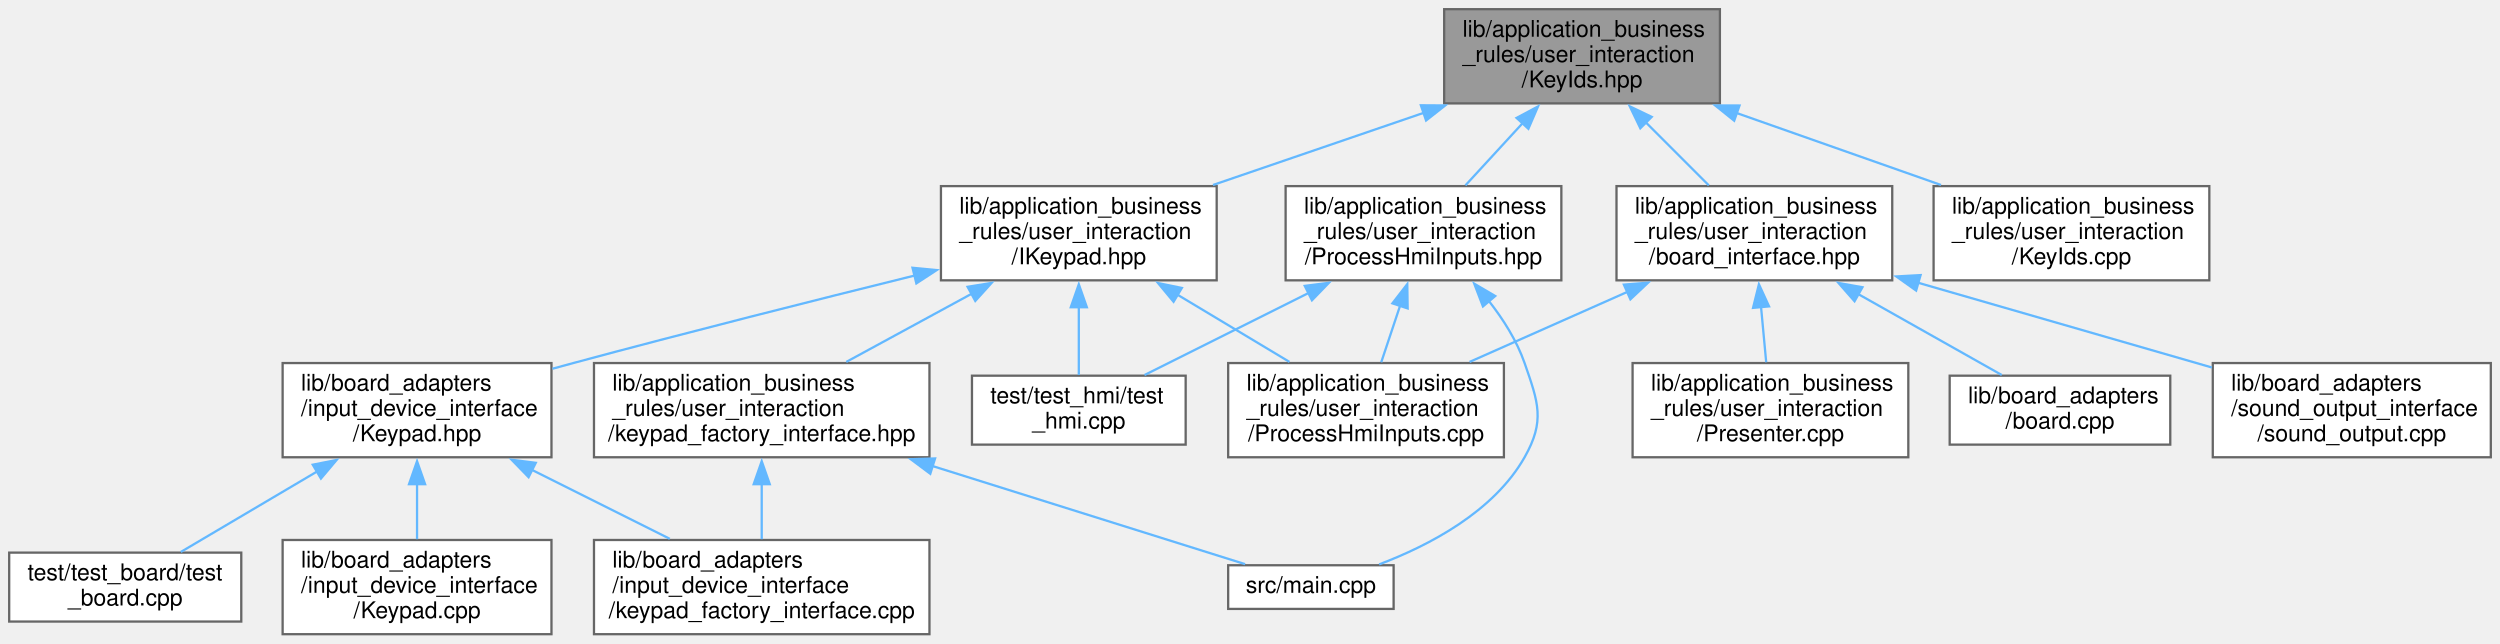
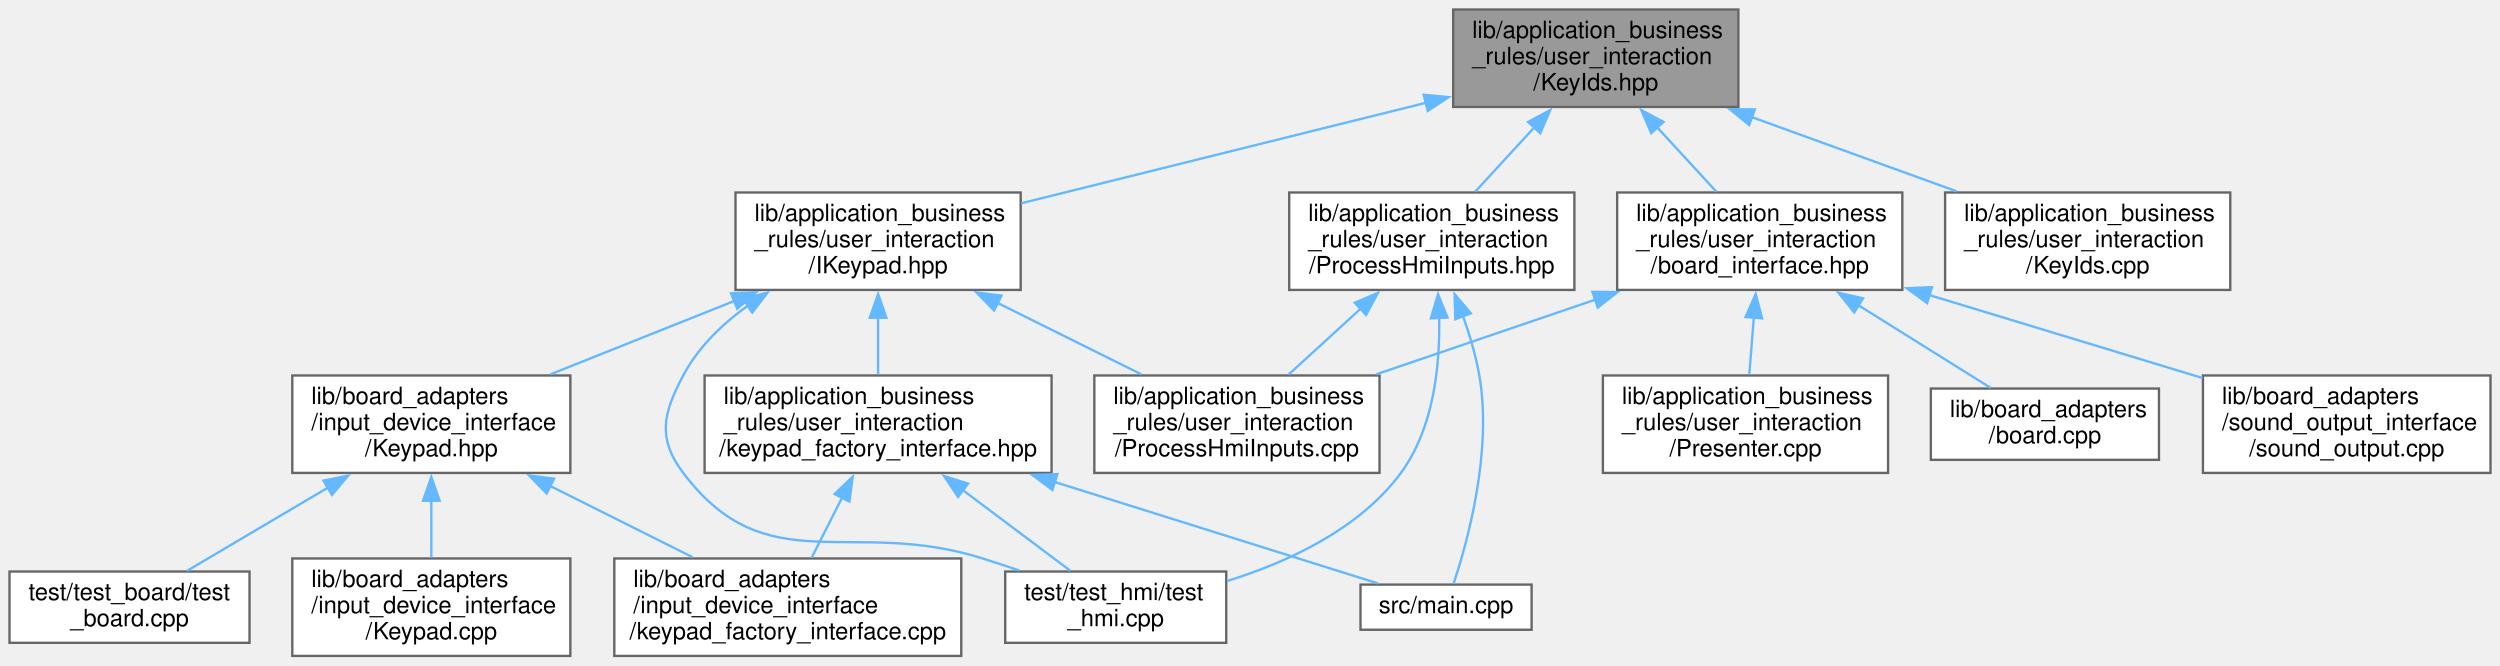
- <svg xmlns="http://www.w3.org/2000/svg" xmlns:xlink="http://www.w3.org/1999/xlink" width="1088pt" height="280pt" viewBox="0.00 0.00 1088.00 280.00">
+ <svg xmlns="http://www.w3.org/2000/svg" xmlns:xlink="http://www.w3.org/1999/xlink" width="1052pt" height="280pt" viewBox="0.00 0.00 1052.00 280.00">
  <g id="graph0" class="graph" transform="scale(1 1) rotate(0) translate(4 276)">
    <g id="node1" class="node">
      <g id="a_node1">
        <a xlink:title=" ">
-           <polygon fill="#999999" stroke="#666666" points="744.5,-272 624.5,-272 624.5,-231 744.5,-231 744.5,-272" />
-           <text text-anchor="start" x="632.5" y="-260" font-family="Helvetica,sans-Serif" font-size="10.00">lib/application_business</text>
-           <text text-anchor="start" x="632.5" y="-249" font-family="Helvetica,sans-Serif" font-size="10.00">_rules/user_interaction</text>
-           <text text-anchor="middle" x="684.5" y="-238" font-family="Helvetica,sans-Serif" font-size="10.00">/KeyIds.hpp</text>
+           <polygon fill="#999999" stroke="#666666" points="727.5,-272 607.5,-272 607.5,-231 727.5,-231 727.5,-272" />
+           <text text-anchor="start" x="615.5" y="-260" font-family="Helvetica,sans-Serif" font-size="10.00">lib/application_business</text>
+           <text text-anchor="start" x="615.5" y="-249" font-family="Helvetica,sans-Serif" font-size="10.00">_rules/user_interaction</text>
+           <text text-anchor="middle" x="667.5" y="-238" font-family="Helvetica,sans-Serif" font-size="10.00">/KeyIds.hpp</text>
        </a>
      </g>
    </g>
    <g id="node2" class="node">
      <g id="a_node2">
        <a xlink:href="IKeypad_8hpp.xhtml" target="_top" xlink:title=" ">
-           <polygon fill="white" stroke="#666666" points="525.5,-195 405.5,-195 405.5,-154 525.5,-154 525.5,-195" />
-           <text text-anchor="start" x="413.5" y="-183" font-family="Helvetica,sans-Serif" font-size="10.00">lib/application_business</text>
-           <text text-anchor="start" x="413.5" y="-172" font-family="Helvetica,sans-Serif" font-size="10.00">_rules/user_interaction</text>
-           <text text-anchor="middle" x="465.5" y="-161" font-family="Helvetica,sans-Serif" font-size="10.00">/IKeypad.hpp</text>
+           <polygon fill="white" stroke="#666666" points="425.5,-195 305.5,-195 305.5,-154 425.5,-154 425.5,-195" />
+           <text text-anchor="start" x="313.5" y="-183" font-family="Helvetica,sans-Serif" font-size="10.00">lib/application_business</text>
+           <text text-anchor="start" x="313.5" y="-172" font-family="Helvetica,sans-Serif" font-size="10.00">_rules/user_interaction</text>
+           <text text-anchor="middle" x="365.5" y="-161" font-family="Helvetica,sans-Serif" font-size="10.00">/IKeypad.hpp</text>
        </a>
      </g>
    </g>
    <g id="edge1" class="edge">
-       <path fill="none" stroke="#63b8ff" d="M615.75,-226.95C586.24,-216.85 552.14,-205.17 523.88,-195.49" />
-       <polygon fill="#63b8ff" stroke="#63b8ff" points="614.36,-230.18 624.96,-230.11 616.63,-223.56 614.36,-230.18" />
+       <path fill="none" stroke="#63b8ff" d="M596,-232.74C544.16,-219.87 474.83,-202.65 425.78,-190.47" />
+       <polygon fill="#63b8ff" stroke="#63b8ff" points="595.09,-236.12 605.64,-235.14 596.78,-229.33 595.09,-236.12" />
    </g>
    <g id="node11" class="node">
      <g id="a_node11">
        <a xlink:href="KeyIds_8cpp.xhtml" target="_top" xlink:title=" ">
-           <polygon fill="white" stroke="#666666" points="957.5,-195 837.5,-195 837.5,-154 957.5,-154 957.5,-195" />
-           <text text-anchor="start" x="845.5" y="-183" font-family="Helvetica,sans-Serif" font-size="10.00">lib/application_business</text>
-           <text text-anchor="start" x="845.5" y="-172" font-family="Helvetica,sans-Serif" font-size="10.00">_rules/user_interaction</text>
-           <text text-anchor="middle" x="897.5" y="-161" font-family="Helvetica,sans-Serif" font-size="10.00">/KeyIds.cpp</text>
-         </a>
-       </g>
-     </g>
-     <g id="edge11" class="edge">
-       <path fill="none" stroke="#63b8ff" d="M751.75,-226.82C780.36,-216.75 813.36,-205.13 840.72,-195.49" />
-       <polygon fill="#63b8ff" stroke="#63b8ff" points="750.72,-223.47 742.45,-230.1 753.04,-230.08 750.72,-223.47" />
+           <polygon fill="white" stroke="#666666" points="934.5,-195 814.5,-195 814.5,-154 934.5,-154 934.5,-195" />
+           <text text-anchor="start" x="822.5" y="-183" font-family="Helvetica,sans-Serif" font-size="10.00">lib/application_business</text>
+           <text text-anchor="start" x="822.5" y="-172" font-family="Helvetica,sans-Serif" font-size="10.00">_rules/user_interaction</text>
+           <text text-anchor="middle" x="874.5" y="-161" font-family="Helvetica,sans-Serif" font-size="10.00">/KeyIds.cpp</text>
+         </a>
+       </g>
+     </g>
+     <g id="edge12" class="edge">
+       <path fill="none" stroke="#63b8ff" d="M733.22,-226.69C760.94,-216.65 792.84,-205.09 819.31,-195.49" />
+       <polygon fill="#63b8ff" stroke="#63b8ff" points="732.06,-223.39 723.85,-230.08 734.45,-229.97 732.06,-223.39" />
    </g>
    <g id="node12" class="node">
      <g id="a_node12">
        <a xlink:href="ProcessHmiInputs_8hpp.xhtml" target="_top" xlink:title=" ">
-           <polygon fill="white" stroke="#666666" points="675.5,-195 555.5,-195 555.5,-154 675.5,-154 675.5,-195" />
-           <text text-anchor="start" x="563.5" y="-183" font-family="Helvetica,sans-Serif" font-size="10.00">lib/application_business</text>
-           <text text-anchor="start" x="563.5" y="-172" font-family="Helvetica,sans-Serif" font-size="10.00">_rules/user_interaction</text>
-           <text text-anchor="middle" x="615.5" y="-161" font-family="Helvetica,sans-Serif" font-size="10.00">/ProcessHmiInputs.hpp</text>
-         </a>
-       </g>
-     </g>
-     <g id="edge12" class="edge">
-       <path fill="none" stroke="#63b8ff" d="M658.7,-222.46C650.4,-213.44 641.39,-203.64 633.75,-195.33" />
-       <polygon fill="#63b8ff" stroke="#63b8ff" points="656,-224.69 665.35,-229.68 661.15,-219.95 656,-224.69" />
+           <polygon fill="white" stroke="#666666" points="658.5,-195 538.5,-195 538.5,-154 658.5,-154 658.5,-195" />
+           <text text-anchor="start" x="546.5" y="-183" font-family="Helvetica,sans-Serif" font-size="10.00">lib/application_business</text>
+           <text text-anchor="start" x="546.5" y="-172" font-family="Helvetica,sans-Serif" font-size="10.00">_rules/user_interaction</text>
+           <text text-anchor="middle" x="598.5" y="-161" font-family="Helvetica,sans-Serif" font-size="10.00">/ProcessHmiInputs.hpp</text>
+         </a>
+       </g>
+     </g>
+     <g id="edge13" class="edge">
+       <path fill="none" stroke="#63b8ff" d="M641.7,-222.46C633.4,-213.44 624.39,-203.64 616.75,-195.33" />
+       <polygon fill="#63b8ff" stroke="#63b8ff" points="639,-224.69 648.35,-229.68 644.15,-219.95 639,-224.69" />
    </g>
    <g id="node13" class="node">
      <g id="a_node13">
        <a xlink:href="board__interface_8hpp.xhtml" target="_top" xlink:title=" ">
-           <polygon fill="white" stroke="#666666" points="819.5,-195 699.5,-195 699.5,-154 819.5,-154 819.5,-195" />
-           <text text-anchor="start" x="707.5" y="-183" font-family="Helvetica,sans-Serif" font-size="10.00">lib/application_business</text>
-           <text text-anchor="start" x="707.5" y="-172" font-family="Helvetica,sans-Serif" font-size="10.00">_rules/user_interaction</text>
-           <text text-anchor="middle" x="759.5" y="-161" font-family="Helvetica,sans-Serif" font-size="10.00">/board_interface.hpp</text>
-         </a>
-       </g>
-     </g>
-     <g id="edge16" class="edge">
-       <path fill="none" stroke="#63b8ff" d="M712.26,-222.74C721.36,-213.64 731.28,-203.72 739.67,-195.33" />
-       <polygon fill="#63b8ff" stroke="#63b8ff" points="709.87,-220.18 705.28,-229.72 714.82,-225.13 709.87,-220.18" />
+           <polygon fill="white" stroke="#666666" points="796.5,-195 676.5,-195 676.5,-154 796.5,-154 796.5,-195" />
+           <text text-anchor="start" x="684.5" y="-183" font-family="Helvetica,sans-Serif" font-size="10.00">lib/application_business</text>
+           <text text-anchor="start" x="684.5" y="-172" font-family="Helvetica,sans-Serif" font-size="10.00">_rules/user_interaction</text>
+           <text text-anchor="middle" x="736.5" y="-161" font-family="Helvetica,sans-Serif" font-size="10.00">/board_interface.hpp</text>
+         </a>
+       </g>
+     </g>
+     <g id="edge17" class="edge">
+       <path fill="none" stroke="#63b8ff" d="M693.3,-222.46C701.6,-213.44 710.61,-203.64 718.25,-195.33" />
+       <polygon fill="#63b8ff" stroke="#63b8ff" points="690.85,-219.95 686.65,-229.68 696,-224.69 690.85,-219.95" />
    </g>
    <g id="node3" class="node">
      <g id="a_node3">
        <a xlink:href="ProcessHmiInputs_8cpp.xhtml" target="_top" xlink:title=" ">
-           <polygon fill="white" stroke="#666666" points="650.5,-118 530.5,-118 530.5,-77 650.5,-77 650.5,-118" />
-           <text text-anchor="start" x="538.5" y="-106" font-family="Helvetica,sans-Serif" font-size="10.00">lib/application_business</text>
-           <text text-anchor="start" x="538.5" y="-95" font-family="Helvetica,sans-Serif" font-size="10.00">_rules/user_interaction</text>
-           <text text-anchor="middle" x="590.5" y="-84" font-family="Helvetica,sans-Serif" font-size="10.00">/ProcessHmiInputs.cpp</text>
+           <polygon fill="white" stroke="#666666" points="576.5,-118 456.5,-118 456.5,-77 576.5,-77 576.5,-118" />
+           <text text-anchor="start" x="464.5" y="-106" font-family="Helvetica,sans-Serif" font-size="10.00">lib/application_business</text>
+           <text text-anchor="start" x="464.5" y="-95" font-family="Helvetica,sans-Serif" font-size="10.00">_rules/user_interaction</text>
+           <text text-anchor="middle" x="516.5" y="-84" font-family="Helvetica,sans-Serif" font-size="10.00">/ProcessHmiInputs.cpp</text>
        </a>
      </g>
    </g>
    <g id="edge2" class="edge">
-       <path fill="none" stroke="#63b8ff" d="M508.33,-147.8C524.3,-138.22 542.18,-127.49 557.18,-118.49" />
-       <polygon fill="#63b8ff" stroke="#63b8ff" points="506.74,-144.67 499.97,-152.82 510.34,-150.68 506.74,-144.67" />
+       <path fill="none" stroke="#63b8ff" d="M415.87,-148.48C435.51,-138.73 457.7,-127.7 476.24,-118.49" />
+       <polygon fill="#63b8ff" stroke="#63b8ff" points="414.32,-145.34 406.92,-152.92 417.44,-151.61 414.32,-145.34" />
    </g>
    <g id="node4" class="node">
      <g id="a_node4">
        <a xlink:href="keypad__factory__interface_8hpp.xhtml" target="_top" xlink:title=" ">
-           <polygon fill="white" stroke="#666666" points="400.5,-118 254.5,-118 254.5,-77 400.5,-77 400.5,-118" />
-           <text text-anchor="start" x="262.5" y="-106" font-family="Helvetica,sans-Serif" font-size="10.00">lib/application_business</text>
-           <text text-anchor="start" x="262.5" y="-95" font-family="Helvetica,sans-Serif" font-size="10.00">_rules/user_interaction</text>
-           <text text-anchor="middle" x="327.5" y="-84" font-family="Helvetica,sans-Serif" font-size="10.00">/keypad_factory_interface.hpp</text>
+           <polygon fill="white" stroke="#666666" points="438.5,-118 292.5,-118 292.5,-77 438.5,-77 438.5,-118" />
+           <text text-anchor="start" x="300.5" y="-106" font-family="Helvetica,sans-Serif" font-size="10.00">lib/application_business</text>
+           <text text-anchor="start" x="300.5" y="-95" font-family="Helvetica,sans-Serif" font-size="10.00">_rules/user_interaction</text>
+           <text text-anchor="middle" x="365.5" y="-84" font-family="Helvetica,sans-Serif" font-size="10.00">/keypad_factory_interface.hpp</text>
        </a>
      </g>
    </g>
    <g id="edge3" class="edge">
-       <path fill="none" stroke="#63b8ff" d="M419.22,-148.35C401.33,-138.63 381.16,-127.66 364.29,-118.49" />
-       <polygon fill="#63b8ff" stroke="#63b8ff" points="417.09,-151.18 427.55,-152.88 420.44,-145.03 417.09,-151.18" />
+       <path fill="none" stroke="#63b8ff" d="M365.5,-142.36C365.5,-134.24 365.5,-125.7 365.5,-118.33" />
+       <polygon fill="#63b8ff" stroke="#63b8ff" points="362,-142.28 365.5,-152.28 369,-142.28 362,-142.28" />
    </g>
    <g id="node7" class="node">
      <g id="a_node7">
+         <a xlink:href="test__hmi_8cpp.xhtml" target="_top" xlink:title=" ">
+           <polygon fill="white" stroke="#666666" points="512,-35.5 419,-35.5 419,-5.5 512,-5.5 512,-35.5" />
+           <text text-anchor="start" x="427" y="-23.5" font-family="Helvetica,sans-Serif" font-size="10.00">test/test_hmi/test</text>
+           <text text-anchor="middle" x="465.5" y="-12.5" font-family="Helvetica,sans-Serif" font-size="10.00">_hmi.cpp</text>
+         </a>
+       </g>
+     </g>
+     <g id="edge11" class="edge">
+       <path fill="none" stroke="#63b8ff" d="M310.87,-147.53C299.89,-139.65 289.8,-129.86 283.5,-118 274.96,-101.9 272.53,-91.55 283.5,-77 318.57,-30.5 353.98,-58.58 409.5,-41 414.51,-39.41 419.74,-37.69 424.91,-35.94" />
+       <polygon fill="#63b8ff" stroke="#63b8ff" points="308.7,-150.3 318.97,-152.87 312.55,-144.45 308.7,-150.3" />
+     </g>
+     <g id="node8" class="node">
+       <g id="a_node8">
        <a xlink:href="Keypad_8hpp.xhtml" target="_top" xlink:title=" ">
          <polygon fill="white" stroke="#666666" points="236,-118 119,-118 119,-77 236,-77 236,-118" />
          <text text-anchor="start" x="127" y="-106" font-family="Helvetica,sans-Serif" font-size="10.00">lib/board_adapters</text>
          <text text-anchor="start" x="127" y="-95" font-family="Helvetica,sans-Serif" font-size="10.00">/input_device_interface</text>
          <text text-anchor="middle" x="177.5" y="-84" font-family="Helvetica,sans-Serif" font-size="10.00">/Keypad.hpp</text>
        </a>
      </g>
    </g>
-     <g id="edge6" class="edge">
-       <path fill="none" stroke="#63b8ff" d="M394.18,-156.12C351.05,-145.46 295.01,-131.34 245.5,-118 242.54,-117.2 239.5,-116.37 236.44,-115.53" />
-       <polygon fill="#63b8ff" stroke="#63b8ff" points="393.12,-159.47 403.67,-158.46 394.8,-152.67 393.12,-159.47" />
-     </g>
-     <g id="node10" class="node">
-       <g id="a_node10">
-         <a xlink:href="test__hmi_8cpp.xhtml" target="_top" xlink:title=" ">
-           <polygon fill="white" stroke="#666666" points="512,-112.5 419,-112.5 419,-82.5 512,-82.5 512,-112.5" />
-           <text text-anchor="start" x="427" y="-100.5" font-family="Helvetica,sans-Serif" font-size="10.00">test/test_hmi/test</text>
-           <text text-anchor="middle" x="465.5" y="-89.5" font-family="Helvetica,sans-Serif" font-size="10.00">_hmi.cpp</text>
-         </a>
-       </g>
-     </g>
-     <g id="edge10" class="edge">
-       <path fill="none" stroke="#63b8ff" d="M465.5,-142.28C465.5,-132.07 465.5,-121.21 465.5,-112.86" />
-       <polygon fill="#63b8ff" stroke="#63b8ff" points="462,-142.28 465.5,-152.28 469,-142.28 462,-142.28" />
+     <g id="edge7" class="edge">
+       <path fill="none" stroke="#63b8ff" d="M305.14,-149.42C280.13,-139.44 251.45,-128 227.62,-118.49" />
+       <polygon fill="#63b8ff" stroke="#63b8ff" points="303.62,-152.58 314.21,-153.04 306.22,-146.08 303.62,-152.58" />
    </g>
    <g id="node5" class="node">
      <g id="a_node5">
        <a xlink:href="keypad__factory__interface_8cpp.xhtml" target="_top" xlink:title=" ">
          <polygon fill="white" stroke="#666666" points="400.5,-41 254.5,-41 254.5,0 400.5,0 400.5,-41" />
          <text text-anchor="start" x="262.5" y="-29" font-family="Helvetica,sans-Serif" font-size="10.00">lib/board_adapters</text>
          <text text-anchor="start" x="262.5" y="-18" font-family="Helvetica,sans-Serif" font-size="10.00">/input_device_interface</text>
          <text text-anchor="middle" x="327.5" y="-7" font-family="Helvetica,sans-Serif" font-size="10.00">/keypad_factory_interface.cpp</text>
        </a>
      </g>
    </g>
    <g id="edge4" class="edge">
-       <path fill="none" stroke="#63b8ff" d="M327.5,-65.36C327.5,-57.24 327.5,-48.7 327.5,-41.33" />
-       <polygon fill="#63b8ff" stroke="#63b8ff" points="324,-65.28 327.5,-75.28 331,-65.28 324,-65.28" />
+       <path fill="none" stroke="#63b8ff" d="M350.44,-66.78C346.11,-58.23 341.5,-49.12 337.55,-41.33" />
+       <polygon fill="#63b8ff" stroke="#63b8ff" points="347.19,-68.11 354.83,-75.44 353.43,-64.94 347.19,-68.11" />
    </g>
    <g id="node6" class="node">
      <g id="a_node6">
        <a xlink:href="main_8cpp.xhtml" target="_top" xlink:title=" ">
-           <polygon fill="white" stroke="#666666" points="602.5,-30 530.5,-30 530.5,-11 602.5,-11 602.5,-30" />
-           <text text-anchor="middle" x="566.5" y="-18" font-family="Helvetica,sans-Serif" font-size="10.00">src/main.cpp</text>
+           <polygon fill="white" stroke="#666666" points="640.5,-30 568.5,-30 568.5,-11 640.5,-11 640.5,-30" />
+           <text text-anchor="middle" x="604.5" y="-18" font-family="Helvetica,sans-Serif" font-size="10.00">src/main.cpp</text>
        </a>
      </g>
    </g>
    <g id="edge5" class="edge">
-       <path fill="none" stroke="#63b8ff" d="M401.78,-73.19C447.85,-58.73 504.44,-40.97 537.87,-30.48" />
-       <polygon fill="#63b8ff" stroke="#63b8ff" points="400.86,-69.81 392.36,-76.15 402.95,-76.49 400.86,-69.81" />
-     </g>
-     <g id="edge8" class="edge">
+       <path fill="none" stroke="#63b8ff" d="M439.78,-73.19C485.85,-58.73 542.44,-40.97 575.87,-30.48" />
+       <polygon fill="#63b8ff" stroke="#63b8ff" points="438.86,-69.81 430.36,-76.15 440.95,-76.49 438.86,-69.81" />
+     </g>
+     <g id="edge6" class="edge">
+       <path fill="none" stroke="#63b8ff" d="M401.23,-69.7C416.49,-58.26 433.69,-45.36 446.45,-35.79" />
+       <polygon fill="#63b8ff" stroke="#63b8ff" points="399.15,-66.89 393.25,-75.69 403.35,-72.49 399.15,-66.89" />
+     </g>
+     <g id="edge9" class="edge">
      <path fill="none" stroke="#63b8ff" d="M227.54,-71.48C247.04,-61.73 269.09,-50.7 287.51,-41.49" />
      <polygon fill="#63b8ff" stroke="#63b8ff" points="226.04,-68.32 218.66,-75.92 229.17,-74.58 226.04,-68.32" />
    </g>
-     <g id="node8" class="node">
-       <g id="a_node8">
+     <g id="node9" class="node">
+       <g id="a_node9">
        <a xlink:href="Keypad_8cpp.xhtml" target="_top" xlink:title=" ">
          <polygon fill="white" stroke="#666666" points="236,-41 119,-41 119,0 236,0 236,-41" />
          <text text-anchor="start" x="127" y="-29" font-family="Helvetica,sans-Serif" font-size="10.00">lib/board_adapters</text>
          <text text-anchor="start" x="127" y="-18" font-family="Helvetica,sans-Serif" font-size="10.00">/input_device_interface</text>
          <text text-anchor="middle" x="177.5" y="-7" font-family="Helvetica,sans-Serif" font-size="10.00">/Keypad.cpp</text>
        </a>
      </g>
    </g>
-     <g id="edge7" class="edge">
+     <g id="edge8" class="edge">
      <path fill="none" stroke="#63b8ff" d="M177.5,-65.36C177.5,-57.24 177.5,-48.7 177.5,-41.33" />
      <polygon fill="#63b8ff" stroke="#63b8ff" points="174,-65.28 177.5,-75.28 181,-65.28 174,-65.28" />
    </g>
-     <g id="node9" class="node">
-       <g id="a_node9">
+     <g id="node10" class="node">
+       <g id="a_node10">
        <a xlink:href="test__board_8cpp.xhtml" target="_top" xlink:title=" ">
          <polygon fill="white" stroke="#666666" points="101,-35.5 0,-35.5 0,-5.5 101,-5.5 101,-35.5" />
          <text text-anchor="start" x="8" y="-23.5" font-family="Helvetica,sans-Serif" font-size="10.00">test/test_board/test</text>
          <text text-anchor="middle" x="50.5" y="-12.5" font-family="Helvetica,sans-Serif" font-size="10.00">_board.cpp</text>
        </a>
      </g>
    </g>
-     <g id="edge9" class="edge">
+     <g id="edge10" class="edge">
      <path fill="none" stroke="#63b8ff" d="M134.03,-70.83C114.19,-59.11 91.43,-45.67 74.69,-35.79" />
      <polygon fill="#63b8ff" stroke="#63b8ff" points="132.11,-73.76 142.5,-75.83 135.67,-67.73 132.11,-73.76" />
    </g>
-     <g id="edge13" class="edge">
-       <path fill="none" stroke="#63b8ff" d="M605.31,-142.93C602.54,-134.63 599.62,-125.87 597.11,-118.33" />
-       <polygon fill="#63b8ff" stroke="#63b8ff" points="601.97,-143.98 608.45,-152.36 608.61,-141.77 601.97,-143.98" />
-     </g>
    <g id="edge14" class="edge">
-       <path fill="none" stroke="#63b8ff" d="M643.9,-145.08C650.26,-136.98 656.12,-127.7 659.5,-118 665.49,-100.79 668.5,-92.85 659.5,-77 646.04,-53.29 617.99,-38.63 596.2,-30.38" />
-       <polygon fill="#63b8ff" stroke="#63b8ff" points="641.38,-142.64 637.59,-152.54 646.72,-147.17 641.38,-142.64" />
+       <path fill="none" stroke="#63b8ff" d="M568.76,-146.29C558.65,-137.05 547.54,-126.89 538.19,-118.33" />
+       <polygon fill="#63b8ff" stroke="#63b8ff" points="566.1,-148.61 575.84,-152.77 570.82,-143.44 566.1,-148.61" />
    </g>
    <g id="edge15" class="edge">
-       <path fill="none" stroke="#63b8ff" d="M565.44,-148.47C541.71,-136.6 514.21,-122.85 494.07,-112.79" />
-       <polygon fill="#63b8ff" stroke="#63b8ff" points="563.83,-151.58 574.34,-152.92 566.96,-145.32 563.83,-151.58" />
-     </g>
-     <g id="edge18" class="edge">
-       <path fill="none" stroke="#63b8ff" d="M704.34,-149.02C682.06,-139.13 656.69,-127.87 635.55,-118.49" />
-       <polygon fill="#63b8ff" stroke="#63b8ff" points="702.71,-152.13 713.27,-152.98 705.55,-145.73 702.71,-152.13" />
+       <path fill="none" stroke="#63b8ff" d="M611.63,-142.97C614.47,-134.99 617.05,-126.3 618.5,-118 624.12,-85.81 613.31,-47.31 607.65,-30.31" />
+       <polygon fill="#63b8ff" stroke="#63b8ff" points="608.39,-141.66 608.08,-152.25 614.92,-144.16 608.39,-141.66" />
+     </g>
+     <g id="edge16" class="edge">
+       <path fill="none" stroke="#63b8ff" d="M601.6,-142.45C602.01,-122 599.26,-95.65 585.5,-77 568.05,-53.36 538.05,-39.48 512.42,-31.52" />
+       <polygon fill="#63b8ff" stroke="#63b8ff" points="598.11,-142.04 601.12,-152.2 605.11,-142.38 598.11,-142.04" />
+     </g>
+     <g id="edge19" class="edge">
+       <path fill="none" stroke="#63b8ff" d="M667.43,-149.95C637.79,-139.85 603.53,-128.17 575.15,-118.49" />
+       <polygon fill="#63b8ff" stroke="#63b8ff" points="666.09,-153.2 676.69,-153.11 668.35,-146.57 666.09,-153.2" />
    </g>
    <g id="node14" class="node">
      <g id="a_node14">
        <a xlink:href="Presenter_8cpp.xhtml" target="_top" xlink:title=" ">
-           <polygon fill="white" stroke="#666666" points="826.5,-118 706.5,-118 706.5,-77 826.5,-77 826.5,-118" />
-           <text text-anchor="start" x="714.5" y="-106" font-family="Helvetica,sans-Serif" font-size="10.00">lib/application_business</text>
-           <text text-anchor="start" x="714.5" y="-95" font-family="Helvetica,sans-Serif" font-size="10.00">_rules/user_interaction</text>
-           <text text-anchor="middle" x="766.5" y="-84" font-family="Helvetica,sans-Serif" font-size="10.00">/Presenter.cpp</text>
-         </a>
-       </g>
-     </g>
-     <g id="edge17" class="edge">
-       <path fill="none" stroke="#63b8ff" d="M762.41,-142.36C763.16,-134.24 763.96,-125.7 764.65,-118.33" />
-       <polygon fill="#63b8ff" stroke="#63b8ff" points="758.92,-142.01 761.48,-152.29 765.89,-142.66 758.92,-142.01" />
+           <polygon fill="white" stroke="#666666" points="790.5,-118 670.5,-118 670.5,-77 790.5,-77 790.5,-118" />
+           <text text-anchor="start" x="678.5" y="-106" font-family="Helvetica,sans-Serif" font-size="10.00">lib/application_business</text>
+           <text text-anchor="start" x="678.5" y="-95" font-family="Helvetica,sans-Serif" font-size="10.00">_rules/user_interaction</text>
+           <text text-anchor="middle" x="730.5" y="-84" font-family="Helvetica,sans-Serif" font-size="10.00">/Presenter.cpp</text>
+         </a>
+       </g>
+     </g>
+     <g id="edge18" class="edge">
+       <path fill="none" stroke="#63b8ff" d="M734.01,-142.36C733.36,-134.24 732.68,-125.7 732.09,-118.33" />
+       <polygon fill="#63b8ff" stroke="#63b8ff" points="730.52,-142.6 734.8,-152.29 737.49,-142.04 730.52,-142.6" />
    </g>
    <g id="node15" class="node">
      <g id="a_node15">
        <a xlink:href="board_8cpp.xhtml" target="_top" xlink:title=" ">
-           <polygon fill="white" stroke="#666666" points="940.5,-112.5 844.5,-112.5 844.5,-82.5 940.5,-82.5 940.5,-112.5" />
-           <text text-anchor="start" x="852.5" y="-100.5" font-family="Helvetica,sans-Serif" font-size="10.00">lib/board_adapters</text>
-           <text text-anchor="middle" x="892.5" y="-89.5" font-family="Helvetica,sans-Serif" font-size="10.00">/board.cpp</text>
-         </a>
-       </g>
-     </g>
-     <g id="edge19" class="edge">
-       <path fill="none" stroke="#63b8ff" d="M804.74,-147.99C825.59,-136.23 849.55,-122.72 867.17,-112.79" />
-       <polygon fill="#63b8ff" stroke="#63b8ff" points="803.1,-144.89 796.11,-152.85 806.54,-150.99 803.1,-144.89" />
+           <polygon fill="white" stroke="#666666" points="904.5,-112.5 808.5,-112.5 808.5,-82.5 904.5,-82.5 904.5,-112.5" />
+           <text text-anchor="start" x="816.5" y="-100.5" font-family="Helvetica,sans-Serif" font-size="10.00">lib/board_adapters</text>
+           <text text-anchor="middle" x="856.5" y="-89.5" font-family="Helvetica,sans-Serif" font-size="10.00">/board.cpp</text>
+         </a>
+       </g>
+     </g>
+     <g id="edge20" class="edge">
+       <path fill="none" stroke="#63b8ff" d="M778.09,-147.51C796.71,-135.87 817.97,-122.58 833.64,-112.79" />
+       <polygon fill="#63b8ff" stroke="#63b8ff" points="776.25,-144.53 769.63,-152.8 779.96,-150.46 776.25,-144.53" />
    </g>
    <g id="node16" class="node">
      <g id="a_node16">
        <a xlink:href="sound__output_8cpp.xhtml" target="_top" xlink:title=" ">
-           <polygon fill="white" stroke="#666666" points="1080,-118 959,-118 959,-77 1080,-77 1080,-118" />
-           <text text-anchor="start" x="967" y="-106" font-family="Helvetica,sans-Serif" font-size="10.00">lib/board_adapters</text>
-           <text text-anchor="start" x="967" y="-95" font-family="Helvetica,sans-Serif" font-size="10.00">/sound_output_interface</text>
-           <text text-anchor="middle" x="1019.5" y="-84" font-family="Helvetica,sans-Serif" font-size="10.00">/sound_output.cpp</text>
-         </a>
-       </g>
-     </g>
-     <g id="edge20" class="edge">
-       <path fill="none" stroke="#63b8ff" d="M830.84,-152.92C870.91,-141.36 920.39,-127.09 958.62,-116.06" />
-       <polygon fill="#63b8ff" stroke="#63b8ff" points="829.9,-149.55 821.26,-155.69 831.84,-156.28 829.9,-149.55" />
+           <polygon fill="white" stroke="#666666" points="1044,-118 923,-118 923,-77 1044,-77 1044,-118" />
+           <text text-anchor="start" x="931" y="-106" font-family="Helvetica,sans-Serif" font-size="10.00">lib/board_adapters</text>
+           <text text-anchor="start" x="931" y="-95" font-family="Helvetica,sans-Serif" font-size="10.00">/sound_output_interface</text>
+           <text text-anchor="middle" x="983.5" y="-84" font-family="Helvetica,sans-Serif" font-size="10.00">/sound_output.cpp</text>
+         </a>
+       </g>
+     </g>
+     <g id="edge21" class="edge">
+       <path fill="none" stroke="#63b8ff" d="M807.49,-151.94C843.97,-140.87 887.97,-127.51 922.84,-116.92" />
+       <polygon fill="#63b8ff" stroke="#63b8ff" points="806.92,-148.46 798.37,-154.71 808.96,-155.16 806.92,-148.46" />
    </g>
  </g>
</svg>
